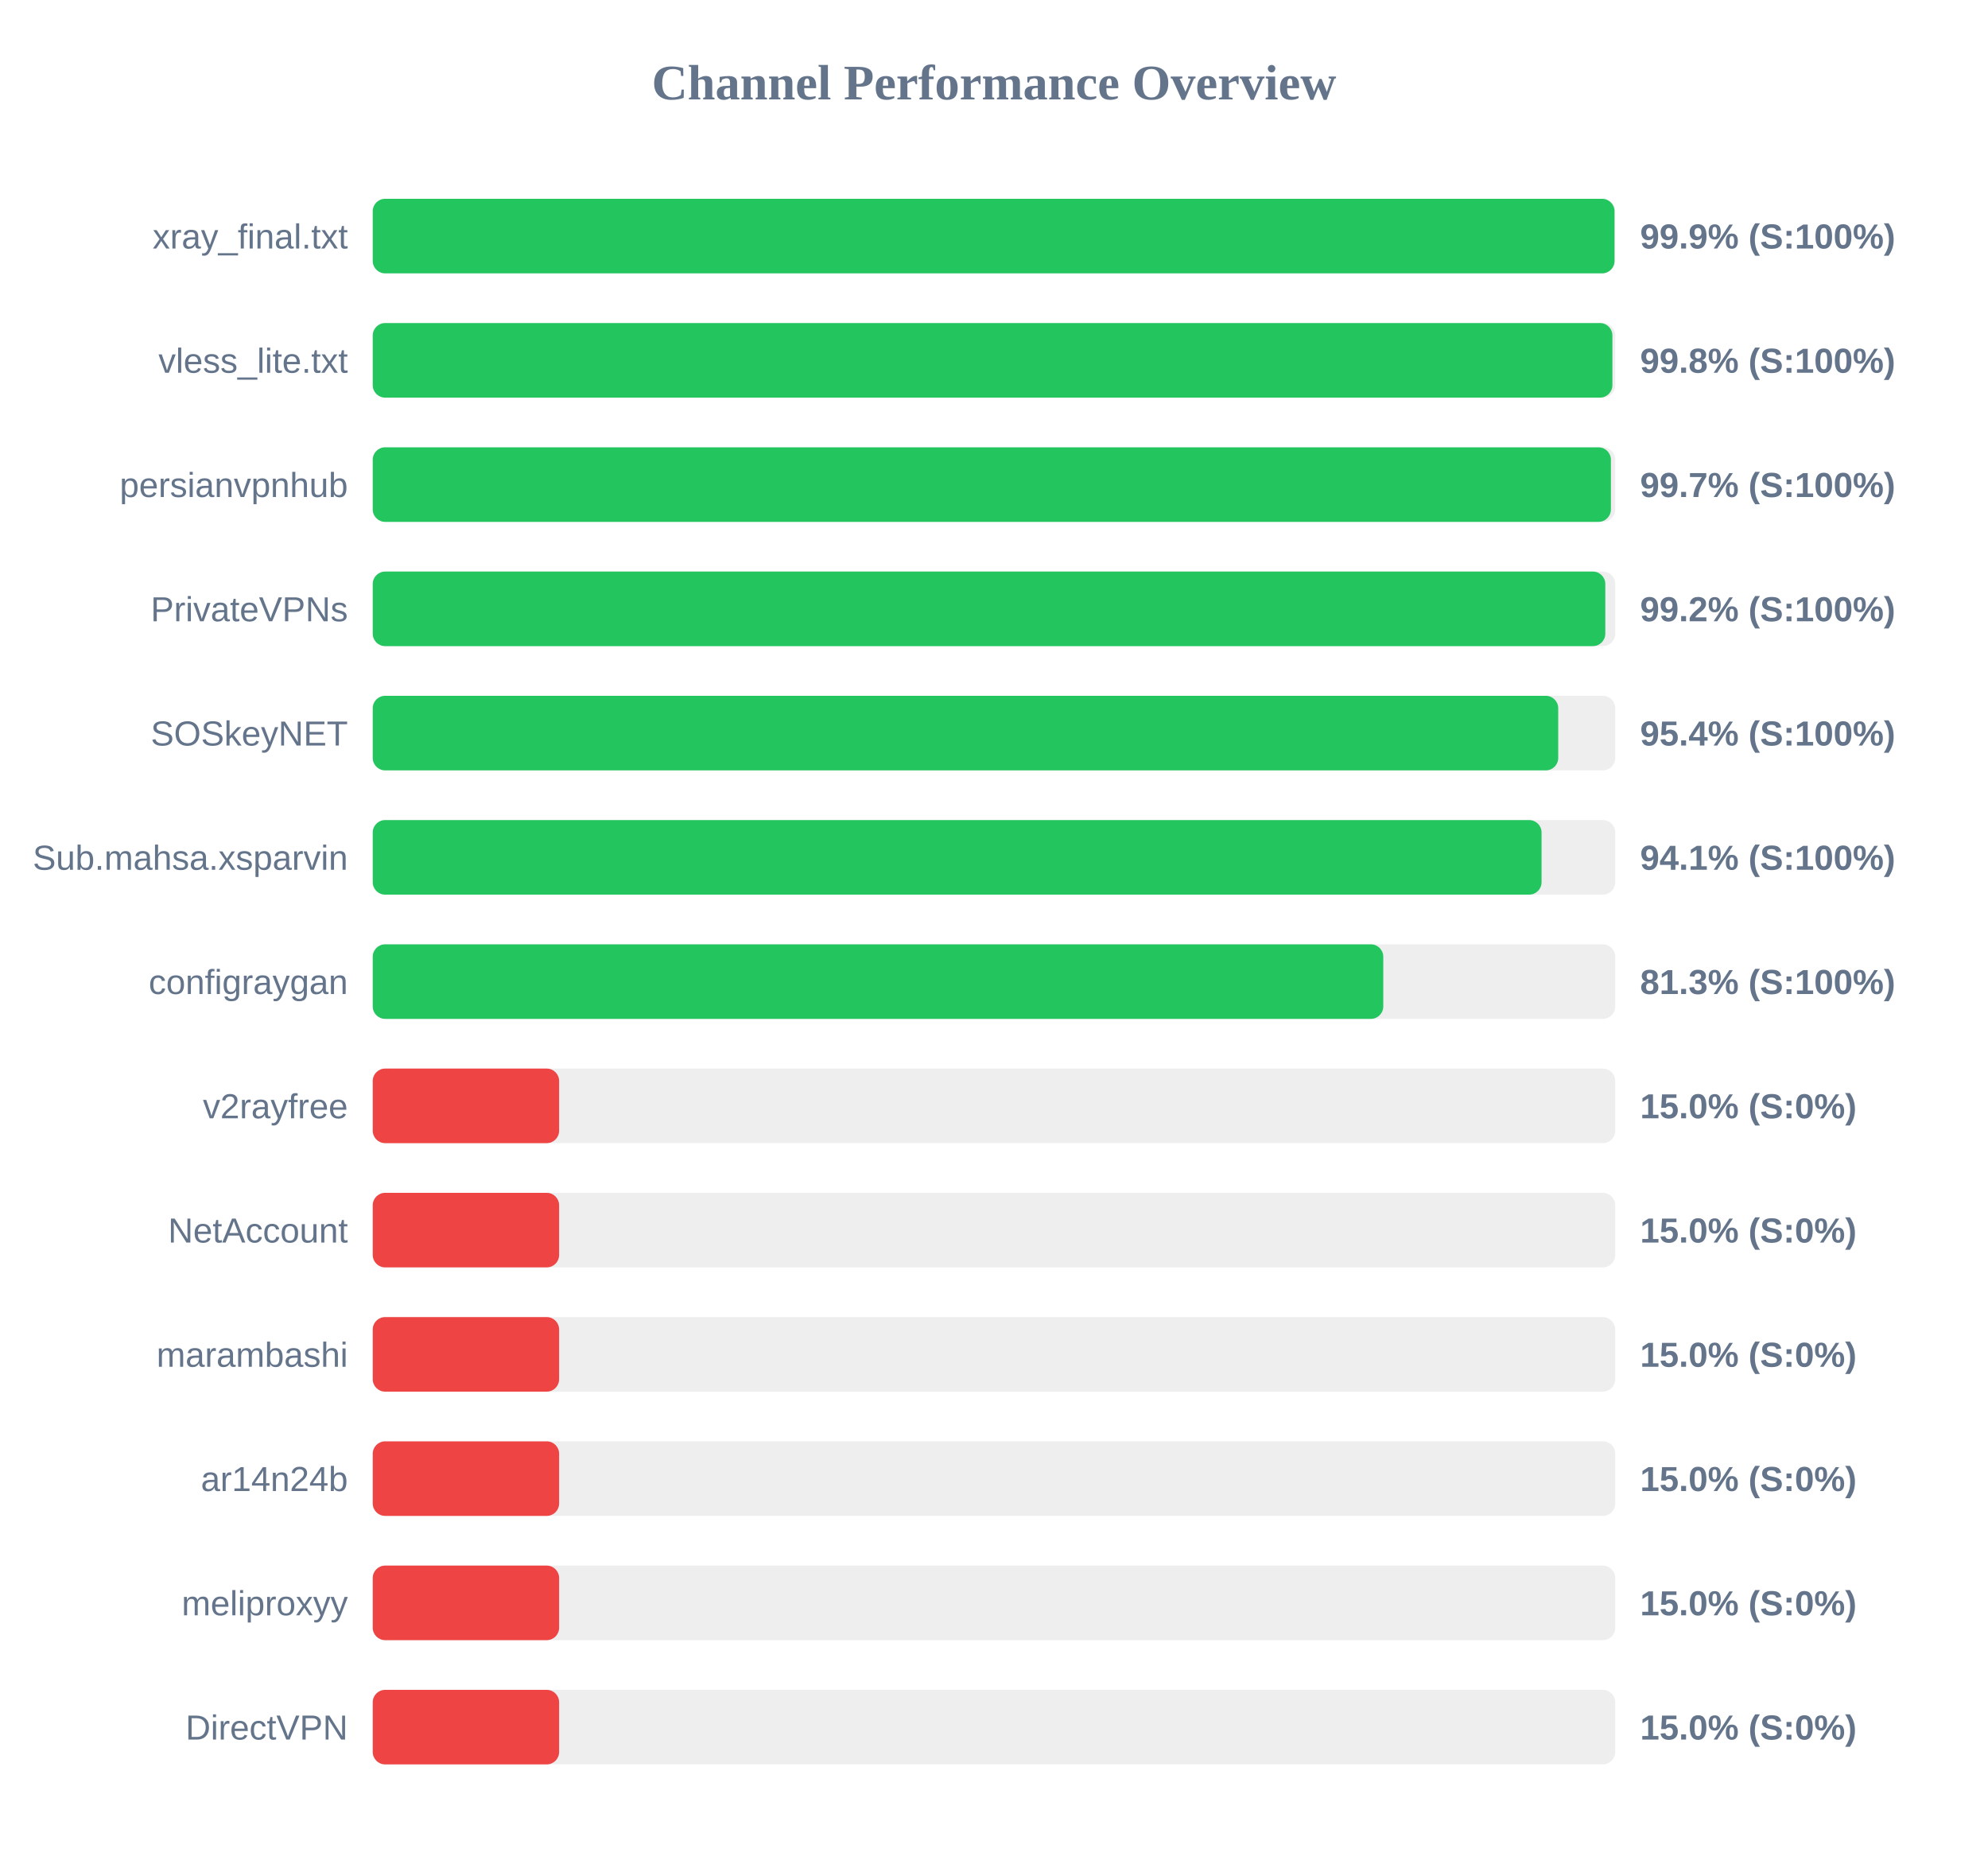
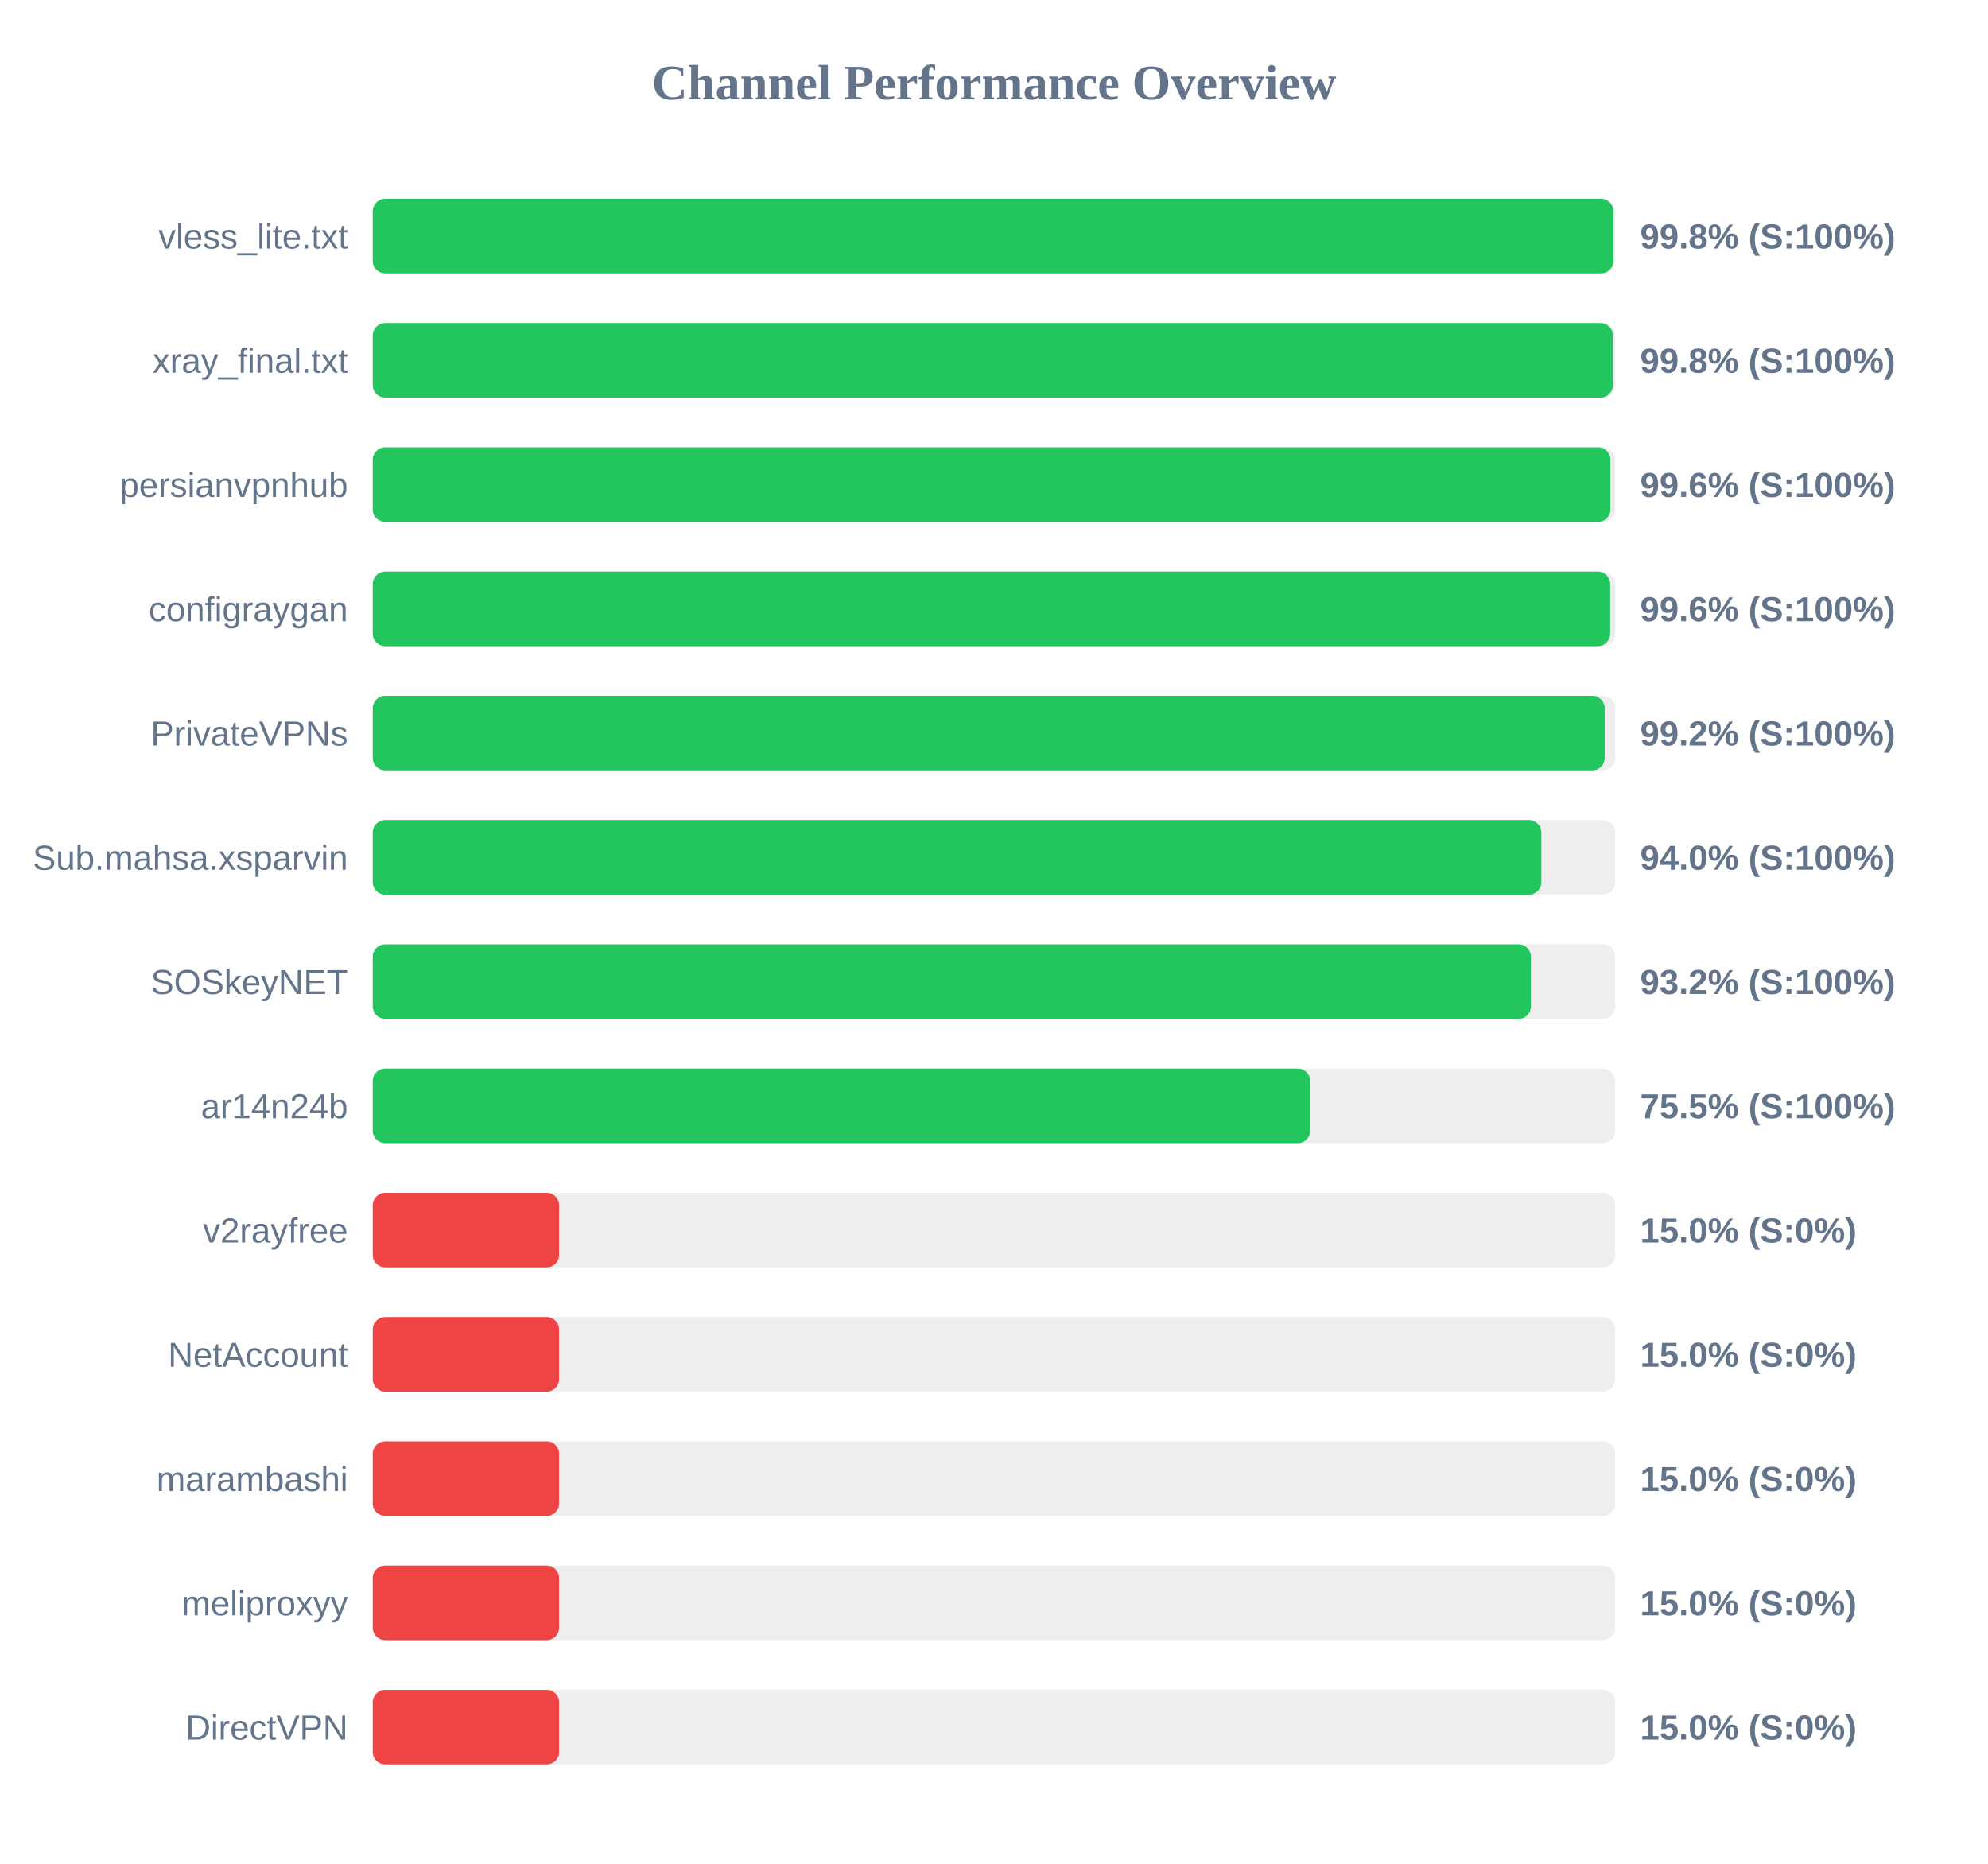
<svg xmlns="http://www.w3.org/2000/svg" width="800" height="750" version="1.1">
  <style>
        .row { font: 14px Arial; fill: #64748b; }
        .score { font: bold 14px Arial; fill: #64748b; }
    </style>
  <text x="400" y="40" text-anchor="middle" font-size="20px" font-weight="bold" fill="#64748b">Channel Performance Overview</text>
  <rect x="150" y="80" width="500" height="30" fill="#eee" rx="5" />
-   <rect x="150" y="80" width="499.7" height="30" fill="#22c55e" rx="5" />
-   <text x="140" y="100" text-anchor="end" class="row">xray_final.txt</text>
-   <text x="660" y="100" text-anchor="start" class="score">99.9% (S:100%)</text>
+   <rect x="150" y="80" width="499.25" height="30" fill="#22c55e" rx="5" />
+   <text x="140" y="100" text-anchor="end" class="row">vless_lite.txt</text>
+   <text x="660" y="100" text-anchor="start" class="score">99.8% (S:100%)</text>
  <rect x="150" y="130" width="500" height="30" fill="#eee" rx="5" />
-   <rect x="150" y="130" width="498.85" height="30" fill="#22c55e" rx="5" />
-   <text x="140" y="150" text-anchor="end" class="row">vless_lite.txt</text>
+   <rect x="150" y="130" width="499.05" height="30" fill="#22c55e" rx="5" />
+   <text x="140" y="150" text-anchor="end" class="row">xray_final.txt</text>
  <text x="660" y="150" text-anchor="start" class="score">99.8% (S:100%)</text>
  <rect x="150" y="180" width="500" height="30" fill="#eee" rx="5" />
-   <rect x="150" y="180" width="498.25" height="30" fill="#22c55e" rx="5" />
+   <rect x="150" y="180" width="498.05" height="30" fill="#22c55e" rx="5" />
  <text x="140" y="200" text-anchor="end" class="row">persianvpnhub</text>
-   <text x="660" y="200" text-anchor="start" class="score">99.7% (S:100%)</text>
+   <text x="660" y="200" text-anchor="start" class="score">99.6% (S:100%)</text>
  <rect x="150" y="230" width="500" height="30" fill="#eee" rx="5" />
-   <rect x="150" y="230" width="496.0" height="30" fill="#22c55e" rx="5" />
-   <text x="140" y="250" text-anchor="end" class="row">PrivateVPNs</text>
-   <text x="660" y="250" text-anchor="start" class="score">99.2% (S:100%)</text>
+   <rect x="150" y="230" width="497.95" height="30" fill="#22c55e" rx="5" />
+   <text x="140" y="250" text-anchor="end" class="row">configraygan</text>
+   <text x="660" y="250" text-anchor="start" class="score">99.6% (S:100%)</text>
  <rect x="150" y="280" width="500" height="30" fill="#eee" rx="5" />
-   <rect x="150" y="280" width="477.05" height="30" fill="#22c55e" rx="5" />
-   <text x="140" y="300" text-anchor="end" class="row">SOSkeyNET</text>
-   <text x="660" y="300" text-anchor="start" class="score">95.4% (S:100%)</text>
+   <rect x="150" y="280" width="495.75" height="30" fill="#22c55e" rx="5" />
+   <text x="140" y="300" text-anchor="end" class="row">PrivateVPNs</text>
+   <text x="660" y="300" text-anchor="start" class="score">99.2% (S:100%)</text>
  <rect x="150" y="330" width="500" height="30" fill="#eee" rx="5" />
-   <rect x="150" y="330" width="470.35" height="30" fill="#22c55e" rx="5" />
+   <rect x="150" y="330" width="470.25" height="30" fill="#22c55e" rx="5" />
  <text x="140" y="350" text-anchor="end" class="row">Sub.mahsa.xsparvin</text>
-   <text x="660" y="350" text-anchor="start" class="score">94.1% (S:100%)</text>
+   <text x="660" y="350" text-anchor="start" class="score">94.0% (S:100%)</text>
  <rect x="150" y="380" width="500" height="30" fill="#eee" rx="5" />
-   <rect x="150" y="380" width="406.65" height="30" fill="#22c55e" rx="5" />
-   <text x="140" y="400" text-anchor="end" class="row">configraygan</text>
-   <text x="660" y="400" text-anchor="start" class="score">81.3% (S:100%)</text>
+   <rect x="150" y="380" width="466.05" height="30" fill="#22c55e" rx="5" />
+   <text x="140" y="400" text-anchor="end" class="row">SOSkeyNET</text>
+   <text x="660" y="400" text-anchor="start" class="score">93.2% (S:100%)</text>
  <rect x="150" y="430" width="500" height="30" fill="#eee" rx="5" />
-   <rect x="150" y="430" width="75.0" height="30" fill="#ef4444" rx="5" />
-   <text x="140" y="450" text-anchor="end" class="row">v2rayfree</text>
-   <text x="660" y="450" text-anchor="start" class="score">15.0% (S:0%)</text>
+   <rect x="150" y="430" width="377.25" height="30" fill="#22c55e" rx="5" />
+   <text x="140" y="450" text-anchor="end" class="row">ar14n24b</text>
+   <text x="660" y="450" text-anchor="start" class="score">75.5% (S:100%)</text>
  <rect x="150" y="480" width="500" height="30" fill="#eee" rx="5" />
  <rect x="150" y="480" width="75.0" height="30" fill="#ef4444" rx="5" />
-   <text x="140" y="500" text-anchor="end" class="row">NetAccount</text>
+   <text x="140" y="500" text-anchor="end" class="row">v2rayfree</text>
  <text x="660" y="500" text-anchor="start" class="score">15.0% (S:0%)</text>
  <rect x="150" y="530" width="500" height="30" fill="#eee" rx="5" />
  <rect x="150" y="530" width="75.0" height="30" fill="#ef4444" rx="5" />
-   <text x="140" y="550" text-anchor="end" class="row">marambashi</text>
+   <text x="140" y="550" text-anchor="end" class="row">NetAccount</text>
  <text x="660" y="550" text-anchor="start" class="score">15.0% (S:0%)</text>
  <rect x="150" y="580" width="500" height="30" fill="#eee" rx="5" />
  <rect x="150" y="580" width="75.0" height="30" fill="#ef4444" rx="5" />
-   <text x="140" y="600" text-anchor="end" class="row">ar14n24b</text>
+   <text x="140" y="600" text-anchor="end" class="row">marambashi</text>
  <text x="660" y="600" text-anchor="start" class="score">15.0% (S:0%)</text>
  <rect x="150" y="630" width="500" height="30" fill="#eee" rx="5" />
  <rect x="150" y="630" width="75.0" height="30" fill="#ef4444" rx="5" />
  <text x="140" y="650" text-anchor="end" class="row">meliproxyy</text>
  <text x="660" y="650" text-anchor="start" class="score">15.0% (S:0%)</text>
  <rect x="150" y="680" width="500" height="30" fill="#eee" rx="5" />
  <rect x="150" y="680" width="75.0" height="30" fill="#ef4444" rx="5" />
  <text x="140" y="700" text-anchor="end" class="row">DirectVPN</text>
  <text x="660" y="700" text-anchor="start" class="score">15.0% (S:0%)</text>
</svg>
